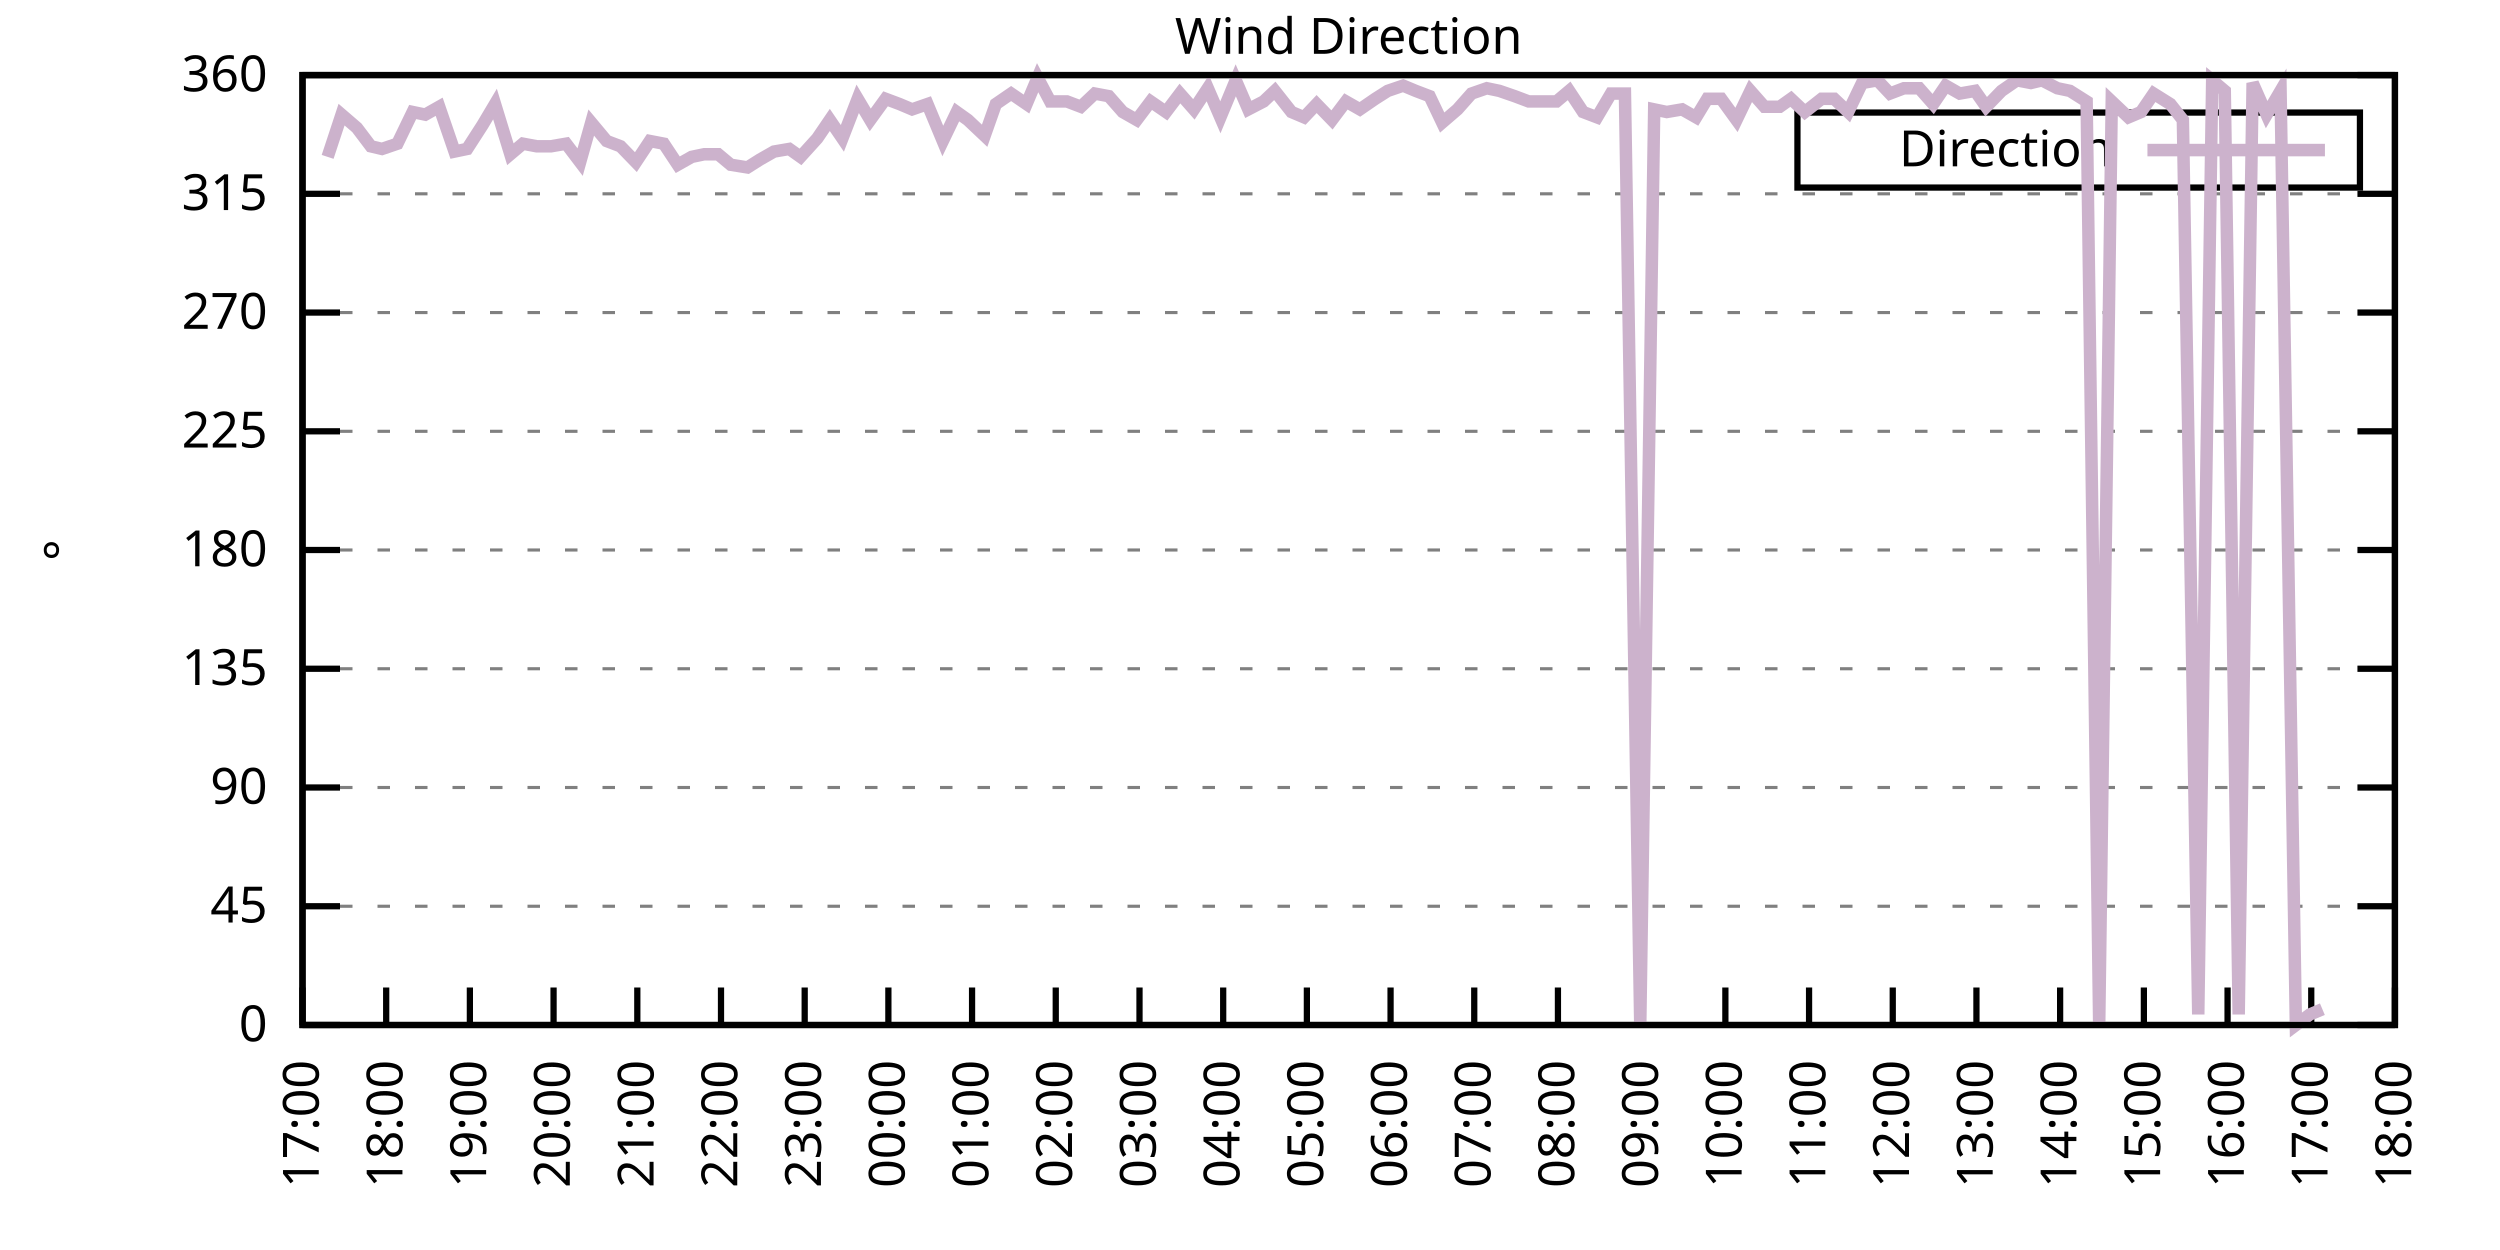
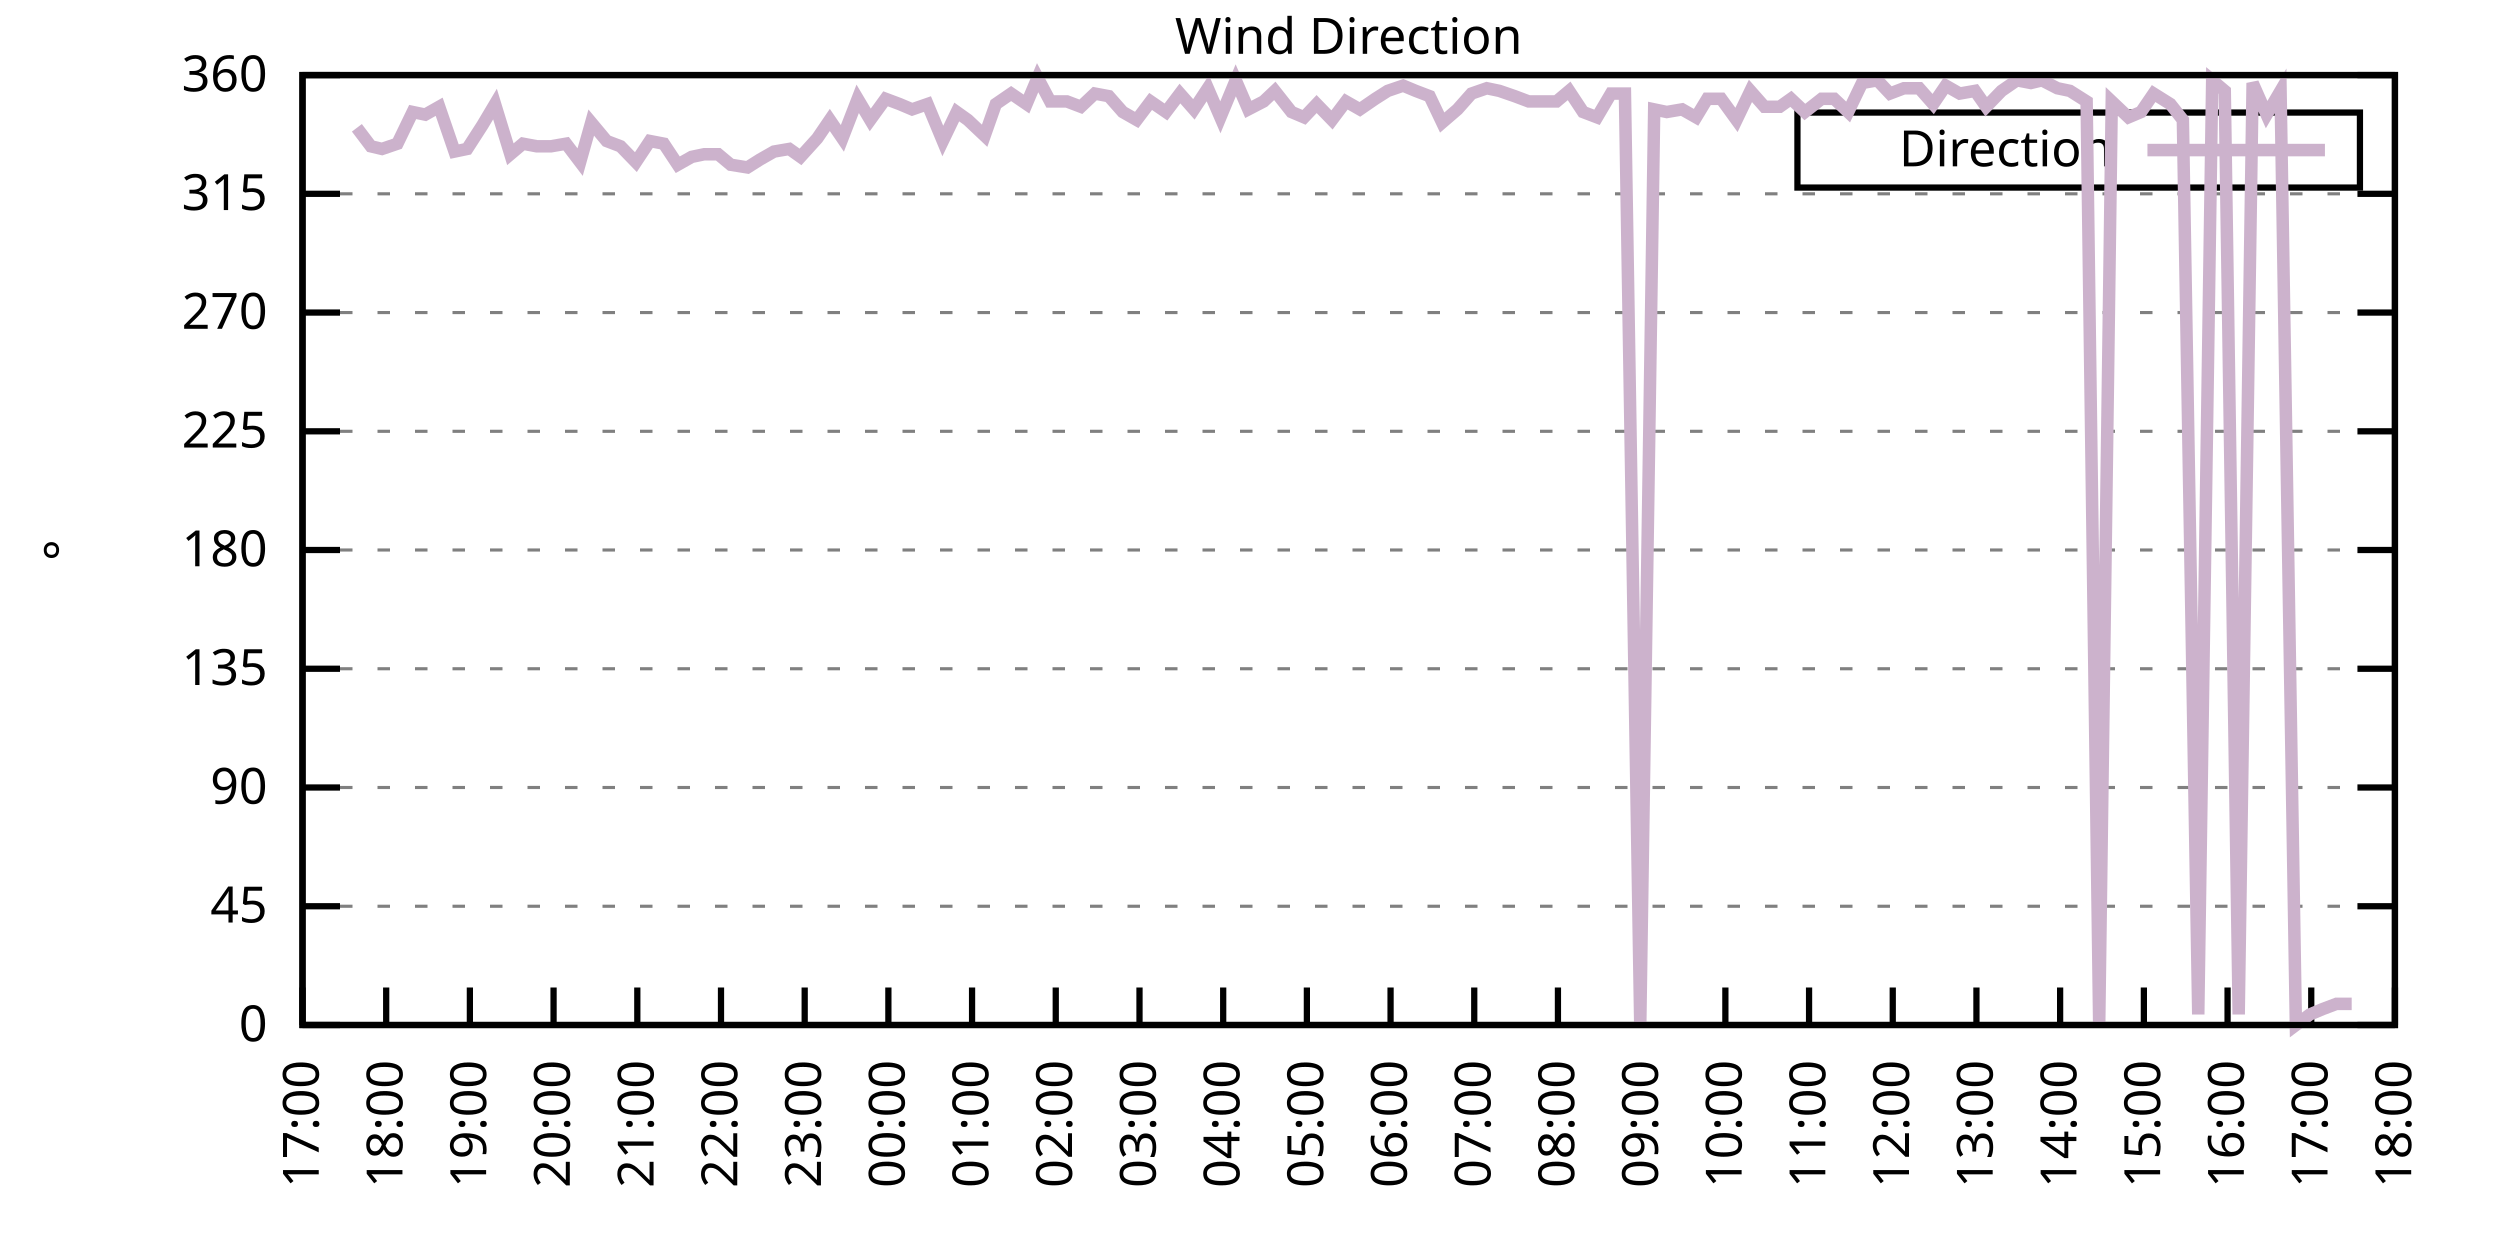
<svg xmlns="http://www.w3.org/2000/svg" xmlns:xlink="http://www.w3.org/1999/xlink" width="400" height="200" viewBox="0 0 400 200">
  <g id="gnuplot_canvas">
    <rect x="0" y="0" width="400" height="200" fill="none" />
    <defs>
      <circle id="gpDot" r="0.5" stroke-width="0.5" stroke="currentColor" />
      <path id="gpPt0" stroke-width="0.333" stroke="currentColor" d="M-1,0 h2 M0,-1 v2" />
      <path id="gpPt1" stroke-width="0.333" stroke="currentColor" d="M-1,-1 L1,1 M1,-1 L-1,1" />
      <path id="gpPt2" stroke-width="0.333" stroke="currentColor" d="M-1,0 L1,0 M0,-1 L0,1 M-1,-1 L1,1 M-1,1 L1,-1" />
      <rect id="gpPt3" stroke-width="0.333" stroke="currentColor" x="-1" y="-1" width="2" height="2" />
      <rect id="gpPt4" stroke-width="0.333" stroke="currentColor" fill="currentColor" x="-1" y="-1" width="2" height="2" />
      <circle id="gpPt5" stroke-width="0.333" stroke="currentColor" cx="0" cy="0" r="1" />
      <use xlink:href="#gpPt5" id="gpPt6" fill="currentColor" stroke="none" />
      <path id="gpPt7" stroke-width="0.333" stroke="currentColor" d="M0,-1.33 L-1.33,0.67 L1.33,0.67 z" />
      <use xlink:href="#gpPt7" id="gpPt8" fill="currentColor" stroke="none" />
      <use xlink:href="#gpPt7" id="gpPt9" stroke="currentColor" transform="rotate(180)" />
      <use xlink:href="#gpPt9" id="gpPt10" fill="currentColor" stroke="none" />
      <use xlink:href="#gpPt3" id="gpPt11" stroke="currentColor" transform="rotate(45)" />
      <use xlink:href="#gpPt11" id="gpPt12" fill="currentColor" stroke="none" />
      <path id="gpPt13" stroke-width="0.333" stroke="currentColor" d="M0,1.330 L1.265,0.411 L0.782,-1.067 L-0.782,-1.076 L-1.265,0.411 z" />
      <use xlink:href="#gpPt13" id="gpPt14" fill="currentColor" stroke="none" />
      <filter id="textbox" filterUnits="objectBoundingBox" x="0" y="0" height="1" width="1">
        <feFlood flood-color="white" flood-opacity="1" result="bgnd" />
        <feComposite in="SourceGraphic" in2="bgnd" operator="atop" />
      </filter>
      <filter id="greybox" filterUnits="objectBoundingBox" x="0" y="0" height="1" width="1">
        <feFlood flood-color="lightgrey" flood-opacity="1" result="grey" />
        <feComposite in="SourceGraphic" in2="grey" operator="atop" />
      </filter>
    </defs>
    <g fill="none" color="white" stroke="currentColor" stroke-width="1.00" stroke-linecap="butt" stroke-linejoin="miter">
</g>
    <g fill="none" color="black" stroke="currentColor" stroke-width="1.00" stroke-linecap="butt" stroke-linejoin="miter">
      <g stroke="none" shape-rendering="crispEdges">
        <polygon fill="rgb(255, 255, 255)" points="48.40,164.00 383.18,164.00 383.18,12.02 48.40,12.02 " />
      </g>
    </g>
    <g fill="none" color="black" stroke="currentColor" stroke-width="1.00" stroke-linecap="butt" stroke-linejoin="miter">
</g>
    <g fill="none" color="black" stroke="black" stroke-width="0.50" stroke-linecap="butt" stroke-linejoin="miter">
</g>
    <g fill="none" color="gray" stroke="currentColor" stroke-width="0.50" stroke-linecap="butt" stroke-linejoin="miter">
      <path stroke="gray" stroke-dasharray="2,4" class="gridline" d="M48.40,164.00 L383.19,164.00  " />
    </g>
    <g fill="none" color="gray" stroke="gray" stroke-width="1.00" stroke-linecap="butt" stroke-linejoin="miter">
</g>
    <g fill="none" color="black" stroke="currentColor" stroke-width="1.00" stroke-linecap="butt" stroke-linejoin="miter">
      <path stroke="black" d="M48.40,164.00 L54.40,164.00 M383.19,164.00 L377.19,164.00  " />
      <g transform="translate(42.80,166.60)" stroke="none" fill="black" font-family="Sans" font-size="8.00" text-anchor="end">
        <text>
          <tspan font-family="Sans"> 0</tspan>
        </text>
      </g>
    </g>
    <g fill="none" color="black" stroke="currentColor" stroke-width="1.00" stroke-linecap="butt" stroke-linejoin="miter">
</g>
    <g fill="none" color="black" stroke="black" stroke-width="0.50" stroke-linecap="butt" stroke-linejoin="miter">
</g>
    <g fill="none" color="gray" stroke="currentColor" stroke-width="0.50" stroke-linecap="butt" stroke-linejoin="miter">
      <path stroke="gray" stroke-dasharray="2,4" class="gridline" d="M48.40,145.00 L383.19,145.00  " />
    </g>
    <g fill="none" color="gray" stroke="gray" stroke-width="1.00" stroke-linecap="butt" stroke-linejoin="miter">
</g>
    <g fill="none" color="black" stroke="currentColor" stroke-width="1.00" stroke-linecap="butt" stroke-linejoin="miter">
      <path stroke="black" d="M48.40,145.00 L54.40,145.00 M383.19,145.00 L377.19,145.00  " />
      <g transform="translate(42.80,147.60)" stroke="none" fill="black" font-family="Sans" font-size="8.00" text-anchor="end">
        <text>
          <tspan font-family="Sans"> 45</tspan>
        </text>
      </g>
    </g>
    <g fill="none" color="black" stroke="currentColor" stroke-width="1.00" stroke-linecap="butt" stroke-linejoin="miter">
</g>
    <g fill="none" color="black" stroke="black" stroke-width="0.50" stroke-linecap="butt" stroke-linejoin="miter">
</g>
    <g fill="none" color="gray" stroke="currentColor" stroke-width="0.50" stroke-linecap="butt" stroke-linejoin="miter">
      <path stroke="gray" stroke-dasharray="2,4" class="gridline" d="M48.40,126.00 L383.19,126.00  " />
    </g>
    <g fill="none" color="gray" stroke="gray" stroke-width="1.00" stroke-linecap="butt" stroke-linejoin="miter">
</g>
    <g fill="none" color="black" stroke="currentColor" stroke-width="1.00" stroke-linecap="butt" stroke-linejoin="miter">
      <path stroke="black" d="M48.40,126.00 L54.40,126.00 M383.19,126.00 L377.19,126.00  " />
      <g transform="translate(42.80,128.60)" stroke="none" fill="black" font-family="Sans" font-size="8.00" text-anchor="end">
        <text>
          <tspan font-family="Sans"> 90</tspan>
        </text>
      </g>
    </g>
    <g fill="none" color="black" stroke="currentColor" stroke-width="1.00" stroke-linecap="butt" stroke-linejoin="miter">
</g>
    <g fill="none" color="black" stroke="black" stroke-width="0.50" stroke-linecap="butt" stroke-linejoin="miter">
</g>
    <g fill="none" color="gray" stroke="currentColor" stroke-width="0.50" stroke-linecap="butt" stroke-linejoin="miter">
      <path stroke="gray" stroke-dasharray="2,4" class="gridline" d="M48.40,107.00 L383.19,107.00  " />
    </g>
    <g fill="none" color="gray" stroke="gray" stroke-width="1.00" stroke-linecap="butt" stroke-linejoin="miter">
</g>
    <g fill="none" color="black" stroke="currentColor" stroke-width="1.00" stroke-linecap="butt" stroke-linejoin="miter">
      <path stroke="black" d="M48.40,107.00 L54.40,107.00 M383.19,107.00 L377.19,107.00  " />
      <g transform="translate(42.80,109.60)" stroke="none" fill="black" font-family="Sans" font-size="8.00" text-anchor="end">
        <text>
          <tspan font-family="Sans"> 135</tspan>
        </text>
      </g>
    </g>
    <g fill="none" color="black" stroke="currentColor" stroke-width="1.00" stroke-linecap="butt" stroke-linejoin="miter">
</g>
    <g fill="none" color="black" stroke="black" stroke-width="0.50" stroke-linecap="butt" stroke-linejoin="miter">
</g>
    <g fill="none" color="gray" stroke="currentColor" stroke-width="0.50" stroke-linecap="butt" stroke-linejoin="miter">
      <path stroke="gray" stroke-dasharray="2,4" class="gridline" d="M48.40,88.00 L383.19,88.00  " />
    </g>
    <g fill="none" color="gray" stroke="gray" stroke-width="1.00" stroke-linecap="butt" stroke-linejoin="miter">
</g>
    <g fill="none" color="black" stroke="currentColor" stroke-width="1.00" stroke-linecap="butt" stroke-linejoin="miter">
      <path stroke="black" d="M48.40,88.00 L54.40,88.00 M383.19,88.00 L377.19,88.00  " />
      <g transform="translate(42.80,90.60)" stroke="none" fill="black" font-family="Sans" font-size="8.00" text-anchor="end">
        <text>
          <tspan font-family="Sans"> 180</tspan>
        </text>
      </g>
    </g>
    <g fill="none" color="black" stroke="currentColor" stroke-width="1.00" stroke-linecap="butt" stroke-linejoin="miter">
</g>
    <g fill="none" color="black" stroke="black" stroke-width="0.50" stroke-linecap="butt" stroke-linejoin="miter">
</g>
    <g fill="none" color="gray" stroke="currentColor" stroke-width="0.50" stroke-linecap="butt" stroke-linejoin="miter">
      <path stroke="gray" stroke-dasharray="2,4" class="gridline" d="M48.40,69.01 L383.19,69.01  " />
    </g>
    <g fill="none" color="gray" stroke="gray" stroke-width="1.00" stroke-linecap="butt" stroke-linejoin="miter">
</g>
    <g fill="none" color="black" stroke="currentColor" stroke-width="1.00" stroke-linecap="butt" stroke-linejoin="miter">
      <path stroke="black" d="M48.40,69.01 L54.40,69.01 M383.19,69.01 L377.19,69.01  " />
      <g transform="translate(42.80,71.61)" stroke="none" fill="black" font-family="Sans" font-size="8.00" text-anchor="end">
        <text>
          <tspan font-family="Sans"> 225</tspan>
        </text>
      </g>
    </g>
    <g fill="none" color="black" stroke="currentColor" stroke-width="1.00" stroke-linecap="butt" stroke-linejoin="miter">
</g>
    <g fill="none" color="black" stroke="black" stroke-width="0.50" stroke-linecap="butt" stroke-linejoin="miter">
</g>
    <g fill="none" color="gray" stroke="currentColor" stroke-width="0.50" stroke-linecap="butt" stroke-linejoin="miter">
      <path stroke="gray" stroke-dasharray="2,4" class="gridline" d="M48.40,50.01 L383.19,50.01  " />
    </g>
    <g fill="none" color="gray" stroke="gray" stroke-width="1.00" stroke-linecap="butt" stroke-linejoin="miter">
</g>
    <g fill="none" color="black" stroke="currentColor" stroke-width="1.00" stroke-linecap="butt" stroke-linejoin="miter">
      <path stroke="black" d="M48.40,50.01 L54.40,50.01 M383.19,50.01 L377.19,50.01  " />
      <g transform="translate(42.80,52.61)" stroke="none" fill="black" font-family="Sans" font-size="8.00" text-anchor="end">
        <text>
          <tspan font-family="Sans"> 270</tspan>
        </text>
      </g>
    </g>
    <g fill="none" color="black" stroke="currentColor" stroke-width="1.00" stroke-linecap="butt" stroke-linejoin="miter">
</g>
    <g fill="none" color="black" stroke="black" stroke-width="0.50" stroke-linecap="butt" stroke-linejoin="miter">
</g>
    <g fill="none" color="gray" stroke="currentColor" stroke-width="0.50" stroke-linecap="butt" stroke-linejoin="miter">
      <path stroke="gray" stroke-dasharray="2,4" class="gridline" d="M48.40,31.01 L383.19,31.01  " />
    </g>
    <g fill="none" color="gray" stroke="gray" stroke-width="1.00" stroke-linecap="butt" stroke-linejoin="miter">
</g>
    <g fill="none" color="black" stroke="currentColor" stroke-width="1.00" stroke-linecap="butt" stroke-linejoin="miter">
      <path stroke="black" d="M48.40,31.01 L54.40,31.01 M383.19,31.01 L377.19,31.01  " />
      <g transform="translate(42.80,33.61)" stroke="none" fill="black" font-family="Sans" font-size="8.00" text-anchor="end">
        <text>
          <tspan font-family="Sans"> 315</tspan>
        </text>
      </g>
    </g>
    <g fill="none" color="black" stroke="currentColor" stroke-width="1.00" stroke-linecap="butt" stroke-linejoin="miter">
</g>
    <g fill="none" color="black" stroke="black" stroke-width="0.50" stroke-linecap="butt" stroke-linejoin="miter">
</g>
    <g fill="none" color="gray" stroke="currentColor" stroke-width="0.50" stroke-linecap="butt" stroke-linejoin="miter">
      <path stroke="gray" stroke-dasharray="2,4" class="gridline" d="M48.40,12.01 L383.19,12.01  " />
    </g>
    <g fill="none" color="gray" stroke="gray" stroke-width="1.00" stroke-linecap="butt" stroke-linejoin="miter">
</g>
    <g fill="none" color="black" stroke="currentColor" stroke-width="1.00" stroke-linecap="butt" stroke-linejoin="miter">
      <path stroke="black" d="M48.40,12.01 L54.40,12.01 M383.19,12.01 L377.19,12.01  " />
      <g transform="translate(42.80,14.61)" stroke="none" fill="black" font-family="Sans" font-size="8.00" text-anchor="end">
        <text>
          <tspan font-family="Sans"> 360</tspan>
        </text>
      </g>
    </g>
    <g fill="none" color="black" stroke="currentColor" stroke-width="1.00" stroke-linecap="butt" stroke-linejoin="miter">
      <path stroke="black" d="M48.40,164.00 L48.40,158.00  " />
      <g transform="translate(51.00,169.60) rotate(270.00)" stroke="none" fill="black" font-family="Sans" font-size="8.00" text-anchor="end">
        <text>
          <tspan font-family="Sans">17:00</tspan>
        </text>
      </g>
    </g>
    <g fill="none" color="black" stroke="currentColor" stroke-width="1.00" stroke-linecap="butt" stroke-linejoin="miter">
      <path stroke="black" d="M61.79,164.00 L61.79,158.00  " />
      <g transform="translate(64.39,169.60) rotate(270.00)" stroke="none" fill="black" font-family="Sans" font-size="8.00" text-anchor="end">
        <text>
          <tspan font-family="Sans">18:00</tspan>
        </text>
      </g>
    </g>
    <g fill="none" color="black" stroke="currentColor" stroke-width="1.00" stroke-linecap="butt" stroke-linejoin="miter">
      <path stroke="black" d="M75.18,164.00 L75.18,158.00  " />
      <g transform="translate(77.78,169.60) rotate(270.00)" stroke="none" fill="black" font-family="Sans" font-size="8.00" text-anchor="end">
        <text>
          <tspan font-family="Sans">19:00</tspan>
        </text>
      </g>
    </g>
    <g fill="none" color="black" stroke="currentColor" stroke-width="1.00" stroke-linecap="butt" stroke-linejoin="miter">
      <path stroke="black" d="M88.57,164.00 L88.57,158.00  " />
      <g transform="translate(91.17,169.60) rotate(270.00)" stroke="none" fill="black" font-family="Sans" font-size="8.00" text-anchor="end">
        <text>
          <tspan font-family="Sans">20:00</tspan>
        </text>
      </g>
    </g>
    <g fill="none" color="black" stroke="currentColor" stroke-width="1.00" stroke-linecap="butt" stroke-linejoin="miter">
      <path stroke="black" d="M101.97,164.00 L101.97,158.00  " />
      <g transform="translate(104.57,169.60) rotate(270.00)" stroke="none" fill="black" font-family="Sans" font-size="8.00" text-anchor="end">
        <text>
          <tspan font-family="Sans">21:00</tspan>
        </text>
      </g>
    </g>
    <g fill="none" color="black" stroke="currentColor" stroke-width="1.00" stroke-linecap="butt" stroke-linejoin="miter">
      <path stroke="black" d="M115.36,164.00 L115.36,158.00  " />
      <g transform="translate(117.96,169.60) rotate(270.00)" stroke="none" fill="black" font-family="Sans" font-size="8.00" text-anchor="end">
        <text>
          <tspan font-family="Sans">22:00</tspan>
        </text>
      </g>
    </g>
    <g fill="none" color="black" stroke="currentColor" stroke-width="1.00" stroke-linecap="butt" stroke-linejoin="miter">
      <path stroke="black" d="M128.75,164.00 L128.75,158.00  " />
      <g transform="translate(131.35,169.60) rotate(270.00)" stroke="none" fill="black" font-family="Sans" font-size="8.00" text-anchor="end">
        <text>
          <tspan font-family="Sans">23:00</tspan>
        </text>
      </g>
    </g>
    <g fill="none" color="black" stroke="currentColor" stroke-width="1.00" stroke-linecap="butt" stroke-linejoin="miter">
      <path stroke="black" d="M142.14,164.00 L142.14,158.00  " />
      <g transform="translate(144.74,169.60) rotate(270.00)" stroke="none" fill="black" font-family="Sans" font-size="8.00" text-anchor="end">
        <text>
          <tspan font-family="Sans">00:00</tspan>
        </text>
      </g>
    </g>
    <g fill="none" color="black" stroke="currentColor" stroke-width="1.00" stroke-linecap="butt" stroke-linejoin="miter">
      <path stroke="black" d="M155.53,164.00 L155.53,158.00  " />
      <g transform="translate(158.13,169.60) rotate(270.00)" stroke="none" fill="black" font-family="Sans" font-size="8.00" text-anchor="end">
        <text>
          <tspan font-family="Sans">01:00</tspan>
        </text>
      </g>
    </g>
    <g fill="none" color="black" stroke="currentColor" stroke-width="1.00" stroke-linecap="butt" stroke-linejoin="miter">
      <path stroke="black" d="M168.92,164.00 L168.92,158.00  " />
      <g transform="translate(171.52,169.60) rotate(270.00)" stroke="none" fill="black" font-family="Sans" font-size="8.00" text-anchor="end">
        <text>
          <tspan font-family="Sans">02:00</tspan>
        </text>
      </g>
    </g>
    <g fill="none" color="black" stroke="currentColor" stroke-width="1.00" stroke-linecap="butt" stroke-linejoin="miter">
      <path stroke="black" d="M182.32,164.00 L182.32,158.00  " />
      <g transform="translate(184.92,169.60) rotate(270.00)" stroke="none" fill="black" font-family="Sans" font-size="8.00" text-anchor="end">
        <text>
          <tspan font-family="Sans">03:00</tspan>
        </text>
      </g>
    </g>
    <g fill="none" color="black" stroke="currentColor" stroke-width="1.00" stroke-linecap="butt" stroke-linejoin="miter">
      <path stroke="black" d="M195.71,164.00 L195.71,158.00  " />
      <g transform="translate(198.31,169.60) rotate(270.00)" stroke="none" fill="black" font-family="Sans" font-size="8.00" text-anchor="end">
        <text>
          <tspan font-family="Sans">04:00</tspan>
        </text>
      </g>
    </g>
    <g fill="none" color="black" stroke="currentColor" stroke-width="1.00" stroke-linecap="butt" stroke-linejoin="miter">
      <path stroke="black" d="M209.10,164.00 L209.10,158.00  " />
      <g transform="translate(211.70,169.60) rotate(270.00)" stroke="none" fill="black" font-family="Sans" font-size="8.00" text-anchor="end">
        <text>
          <tspan font-family="Sans">05:00</tspan>
        </text>
      </g>
    </g>
    <g fill="none" color="black" stroke="currentColor" stroke-width="1.00" stroke-linecap="butt" stroke-linejoin="miter">
      <path stroke="black" d="M222.49,164.00 L222.49,158.00  " />
      <g transform="translate(225.09,169.60) rotate(270.00)" stroke="none" fill="black" font-family="Sans" font-size="8.00" text-anchor="end">
        <text>
          <tspan font-family="Sans">06:00</tspan>
        </text>
      </g>
    </g>
    <g fill="none" color="black" stroke="currentColor" stroke-width="1.00" stroke-linecap="butt" stroke-linejoin="miter">
      <path stroke="black" d="M235.88,164.00 L235.88,158.00  " />
      <g transform="translate(238.48,169.60) rotate(270.00)" stroke="none" fill="black" font-family="Sans" font-size="8.00" text-anchor="end">
        <text>
          <tspan font-family="Sans">07:00</tspan>
        </text>
      </g>
    </g>
    <g fill="none" color="black" stroke="currentColor" stroke-width="1.00" stroke-linecap="butt" stroke-linejoin="miter">
      <path stroke="black" d="M249.27,164.00 L249.27,158.00  " />
      <g transform="translate(251.87,169.60) rotate(270.00)" stroke="none" fill="black" font-family="Sans" font-size="8.00" text-anchor="end">
        <text>
          <tspan font-family="Sans">08:00</tspan>
        </text>
      </g>
    </g>
    <g fill="none" color="black" stroke="currentColor" stroke-width="1.00" stroke-linecap="butt" stroke-linejoin="miter">
      <path stroke="black" d="M262.67,164.00 L262.67,158.00  " />
      <g transform="translate(265.27,169.60) rotate(270.00)" stroke="none" fill="black" font-family="Sans" font-size="8.00" text-anchor="end">
        <text>
          <tspan font-family="Sans">09:00</tspan>
        </text>
      </g>
    </g>
    <g fill="none" color="black" stroke="currentColor" stroke-width="1.00" stroke-linecap="butt" stroke-linejoin="miter">
      <path stroke="black" d="M276.06,164.00 L276.06,158.00  " />
      <g transform="translate(278.66,169.60) rotate(270.00)" stroke="none" fill="black" font-family="Sans" font-size="8.00" text-anchor="end">
        <text>
          <tspan font-family="Sans">10:00</tspan>
        </text>
      </g>
    </g>
    <g fill="none" color="black" stroke="currentColor" stroke-width="1.00" stroke-linecap="butt" stroke-linejoin="miter">
      <path stroke="black" d="M289.45,164.00 L289.45,158.00  " />
      <g transform="translate(292.05,169.60) rotate(270.00)" stroke="none" fill="black" font-family="Sans" font-size="8.00" text-anchor="end">
        <text>
          <tspan font-family="Sans">11:00</tspan>
        </text>
      </g>
    </g>
    <g fill="none" color="black" stroke="currentColor" stroke-width="1.00" stroke-linecap="butt" stroke-linejoin="miter">
      <path stroke="black" d="M302.84,164.00 L302.84,158.00  " />
      <g transform="translate(305.44,169.60) rotate(270.00)" stroke="none" fill="black" font-family="Sans" font-size="8.00" text-anchor="end">
        <text>
          <tspan font-family="Sans">12:00</tspan>
        </text>
      </g>
    </g>
    <g fill="none" color="black" stroke="currentColor" stroke-width="1.00" stroke-linecap="butt" stroke-linejoin="miter">
      <path stroke="black" d="M316.23,164.00 L316.23,158.00  " />
      <g transform="translate(318.83,169.60) rotate(270.00)" stroke="none" fill="black" font-family="Sans" font-size="8.00" text-anchor="end">
        <text>
          <tspan font-family="Sans">13:00</tspan>
        </text>
      </g>
    </g>
    <g fill="none" color="black" stroke="currentColor" stroke-width="1.00" stroke-linecap="butt" stroke-linejoin="miter">
      <path stroke="black" d="M329.62,164.00 L329.62,158.00  " />
      <g transform="translate(332.22,169.60) rotate(270.00)" stroke="none" fill="black" font-family="Sans" font-size="8.00" text-anchor="end">
        <text>
          <tspan font-family="Sans">14:00</tspan>
        </text>
      </g>
    </g>
    <g fill="none" color="black" stroke="currentColor" stroke-width="1.00" stroke-linecap="butt" stroke-linejoin="miter">
      <path stroke="black" d="M343.02,164.00 L343.02,158.00  " />
      <g transform="translate(345.62,169.60) rotate(270.00)" stroke="none" fill="black" font-family="Sans" font-size="8.00" text-anchor="end">
        <text>
          <tspan font-family="Sans">15:00</tspan>
        </text>
      </g>
    </g>
    <g fill="none" color="black" stroke="currentColor" stroke-width="1.00" stroke-linecap="butt" stroke-linejoin="miter">
      <path stroke="black" d="M356.41,164.00 L356.41,158.00  " />
      <g transform="translate(359.01,169.60) rotate(270.00)" stroke="none" fill="black" font-family="Sans" font-size="8.00" text-anchor="end">
        <text>
          <tspan font-family="Sans">16:00</tspan>
        </text>
      </g>
    </g>
    <g fill="none" color="black" stroke="currentColor" stroke-width="1.00" stroke-linecap="butt" stroke-linejoin="miter">
      <path stroke="black" d="M369.80,164.00 L369.80,158.00  " />
      <g transform="translate(372.40,169.60) rotate(270.00)" stroke="none" fill="black" font-family="Sans" font-size="8.00" text-anchor="end">
        <text>
          <tspan font-family="Sans">17:00</tspan>
        </text>
      </g>
    </g>
    <g fill="none" color="black" stroke="currentColor" stroke-width="1.00" stroke-linecap="butt" stroke-linejoin="miter">
      <path stroke="black" d="M383.19,164.00 L383.19,158.00  " />
      <g transform="translate(385.79,169.60) rotate(270.00)" stroke="none" fill="black" font-family="Sans" font-size="8.00" text-anchor="end">
        <text>
          <tspan font-family="Sans">18:00</tspan>
        </text>
      </g>
    </g>
    <g fill="none" color="black" stroke="currentColor" stroke-width="1.00" stroke-linecap="butt" stroke-linejoin="miter">
</g>
    <g fill="none" color="black" stroke="currentColor" stroke-width="1.00" stroke-linecap="butt" stroke-linejoin="miter">
      <path stroke="black" d="M48.40,12.01 L48.40,164.00 L383.19,164.00 L383.19,12.01 L48.40,12.01 Z  " />
    </g>
    <g fill="none" color="black" stroke="currentColor" stroke-width="1.00" stroke-linecap="butt" stroke-linejoin="miter">
</g>
    <g fill="none" color="black" stroke="currentColor" stroke-width="1.00" stroke-linecap="butt" stroke-linejoin="miter">
      <path stroke="black" d="M287.59,30.01 L287.59,18.01 L377.59,18.01 L377.59,30.01 L287.59,30.01 Z  " />
    </g>
    <g id="Wind_direction_plot_1">
      <g fill="none" color="white" stroke="black" stroke-width="2.00" stroke-linecap="butt" stroke-linejoin="miter">
</g>
      <g fill="none" color="black" stroke="currentColor" stroke-width="2.00" stroke-linecap="butt" stroke-linejoin="miter">
        <g transform="translate(337.99,26.61)" stroke="none" fill="black" font-family="Sans" font-size="8.00" text-anchor="end">
          <text>
            <tspan font-family="Sans">Direction</tspan>
          </text>
        </g>
      </g>
      <g fill="none" color="black" stroke="currentColor" stroke-width="2.00" stroke-linecap="butt" stroke-linejoin="miter">
-         <path stroke="rgb(204, 178, 204)" d="M343.59,24.01 L371.99,24.01 M52.42,25.10 L54.65,18.34 L57.10,20.45 L59.34,23.41 L61.12,23.83 L63.58,22.99   L66.03,17.92 L68.04,18.34 L70.27,17.08 L72.73,24.25 L74.74,23.83 L77.19,20.03 L79.20,16.65 L81.66,24.68   L83.66,22.99 L85.90,23.41 L88.13,23.41 L90.58,22.99 L92.82,25.94 L94.60,19.61 L97.06,22.56 L99.29,23.41   L101.74,25.94 L103.98,22.56 L106.21,22.99 L108.44,26.36 L110.67,25.10 L112.68,24.68 L114.91,24.68 L116.92,26.36   L119.60,26.79 L121.61,25.52 L123.84,24.25 L126.29,23.83 L128.08,25.10 L130.76,22.14 L132.77,19.19 L134.78,22.14   L137.23,15.81 L139.24,19.19 L141.69,15.81 L143.93,16.65 L145.94,17.50 L148.39,16.65 L150.85,22.56 L153.08,17.92   L154.86,19.19 L157.54,21.72 L159.33,16.65 L161.78,14.97 L164.24,16.65 L166.02,12.43 L168.03,16.23 L170.71,16.23   L172.94,17.08 L175.17,14.97 L177.41,15.39 L179.64,17.92 L181.87,19.19 L184.10,16.23 L186.56,17.92 L188.79,14.97   L191.02,17.50 L193.25,14.12 L195.26,18.77 L197.72,12.85 L199.73,17.50 L202.18,16.23 L203.97,14.54 L206.64,17.92   L208.65,18.77 L210.66,16.65 L213.12,19.19 L215.35,16.23 L217.58,17.50 L220.04,15.81 L222.04,14.54 L224.50,13.70   L226.51,14.54 L228.74,15.39 L230.75,19.61 L233.20,17.50 L235.44,14.97 L237.89,14.12 L239.90,14.54 L242.36,15.39   L244.59,16.23 L246.82,16.23 L249.05,16.23 L251.06,14.54 L253.29,17.92 L255.52,18.77 L257.76,14.97 L259.99,14.97   L262.44,164.00 L264.67,17.50 L266.68,17.92 L269.14,17.50 L271.37,18.77 L273.16,15.81 L275.39,15.81 L277.84,19.19   L280.07,14.54 L282.31,17.08 L284.76,17.08 L286.55,15.81 L288.78,17.92 L291.46,15.81 L293.47,15.81 L295.70,17.92   L297.93,13.28 L300.39,12.85 L302.39,14.97 L304.63,14.12 L307.08,14.12 L309.31,16.65 L311.32,13.70 L313.55,14.97   L316.01,14.54 L317.79,17.08 L320.25,14.54 L322.70,12.85 L324.94,13.28 L326.72,12.85 L329.18,14.12 L331.19,14.54   L333.86,16.23 L335.87,164.00 L337.88,16.23 L340.56,18.77 L342.57,17.92 L344.58,14.97 L347.26,16.65 L349.26,19.19   L351.72,162.31 L353.95,12.85 L355.96,14.54 L358.19,162.31 L360.42,13.28 L362.66,18.34 L364.89,14.54 L367.34,164.00   L369.58,162.31 L371.58,161.47  " />
+         <path stroke="rgb(204, 178, 204)" d="M343.59,24.01 L371.99,24.01 M57.10,20.45 L59.34,23.41 L61.12,23.83 L63.58,22.99 L66.03,17.92 L68.04,18.34   L70.27,17.08 L72.73,24.25 L74.74,23.83 L77.19,20.03 L79.20,16.65 L81.66,24.68 L83.66,22.99 L85.90,23.41   L88.13,23.41 L90.58,22.99 L92.82,25.94 L94.60,19.61 L97.06,22.56 L99.29,23.41 L101.74,25.94 L103.98,22.56   L106.21,22.99 L108.44,26.36 L110.67,25.10 L112.68,24.68 L114.91,24.68 L116.92,26.36 L119.60,26.79 L121.61,25.52   L123.84,24.25 L126.29,23.83 L128.08,25.10 L130.76,22.14 L132.77,19.19 L134.78,22.14 L137.23,15.81 L139.24,19.19   L141.69,15.81 L143.93,16.65 L145.94,17.50 L148.39,16.65 L150.85,22.56 L153.08,17.92 L154.86,19.19 L157.54,21.72   L159.33,16.65 L161.78,14.97 L164.24,16.65 L166.02,12.43 L168.03,16.23 L170.71,16.23 L172.94,17.08 L175.17,14.97   L177.41,15.39 L179.64,17.92 L181.87,19.19 L184.10,16.23 L186.56,17.92 L188.79,14.97 L191.02,17.50 L193.25,14.12   L195.26,18.77 L197.72,12.85 L199.73,17.50 L202.18,16.23 L203.97,14.54 L206.64,17.92 L208.65,18.77 L210.66,16.65   L213.12,19.19 L215.35,16.23 L217.58,17.50 L220.04,15.81 L222.04,14.54 L224.50,13.70 L226.51,14.54 L228.74,15.39   L230.75,19.61 L233.20,17.50 L235.44,14.97 L237.89,14.12 L239.90,14.54 L242.36,15.39 L244.59,16.23 L246.82,16.23   L249.05,16.23 L251.06,14.54 L253.29,17.92 L255.52,18.77 L257.76,14.97 L259.99,14.97 L262.44,164.00 L264.67,17.50   L266.68,17.92 L269.14,17.50 L271.37,18.77 L273.16,15.81 L275.39,15.81 L277.84,19.19 L280.07,14.54 L282.31,17.08   L284.76,17.08 L286.55,15.81 L288.78,17.92 L291.46,15.81 L293.47,15.81 L295.70,17.92 L297.93,13.28 L300.39,12.85   L302.39,14.97 L304.63,14.12 L307.08,14.12 L309.31,16.65 L311.32,13.70 L313.55,14.97 L316.01,14.54 L317.79,17.08   L320.25,14.54 L322.70,12.85 L324.94,13.28 L326.72,12.85 L329.18,14.12 L331.19,14.54 L333.86,16.23 L335.87,164.00   L337.88,16.23 L340.56,18.77 L342.57,17.92 L344.58,14.97 L347.26,16.65 L349.26,19.19 L351.72,162.31 L353.95,12.85   L355.96,14.54 L358.19,162.31 L360.42,13.28 L362.66,18.34 L364.89,14.54 L367.34,164.00 L369.58,162.31 L371.58,161.47   L373.82,160.62 L376.27,160.62  " />
      </g>
    </g>
    <g fill="none" color="black" stroke="currentColor" stroke-width="2.00" stroke-linecap="butt" stroke-linejoin="miter">
</g>
    <g fill="none" color="black" stroke="black" stroke-width="1.00" stroke-linecap="butt" stroke-linejoin="miter">
</g>
    <g fill="none" color="black" stroke="currentColor" stroke-width="1.00" stroke-linecap="butt" stroke-linejoin="miter">
      <path stroke="black" d="M48.40,12.01 L48.40,164.00 L383.19,164.00 L383.19,12.01 L48.40,12.01 Z  " />
      <g transform="translate(12.80,88.01) rotate(270.00)" stroke="none" fill="black" font-family="Sans" font-size="8.00" text-anchor="middle">
        <text>
          <tspan font-family="Sans">°</tspan>
        </text>
      </g>
    </g>
    <g fill="none" color="black" stroke="currentColor" stroke-width="1.00" stroke-linecap="butt" stroke-linejoin="miter">
</g>
    <g fill="none" color="black" stroke="currentColor" stroke-width="1.00" stroke-linecap="butt" stroke-linejoin="miter">
      <g transform="translate(215.79,8.61)" stroke="none" fill="black" font-family="Sans" font-size="8.00" text-anchor="middle">
        <text>
          <tspan font-family="Sans">Wind Direction</tspan>
        </text>
      </g>
    </g>
    <g fill="none" color="black" stroke="currentColor" stroke-width="1.00" stroke-linecap="butt" stroke-linejoin="miter">
</g>
  </g>
</svg>
